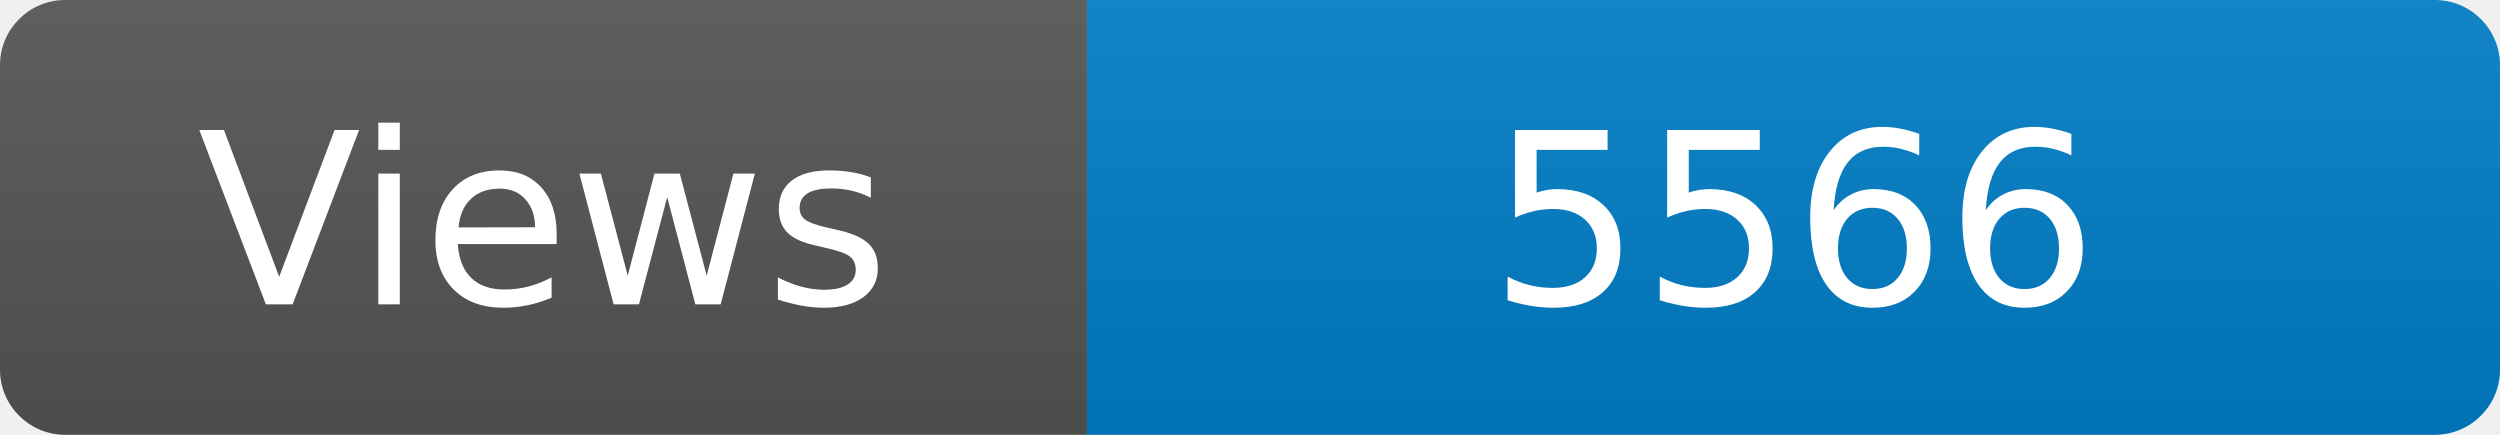
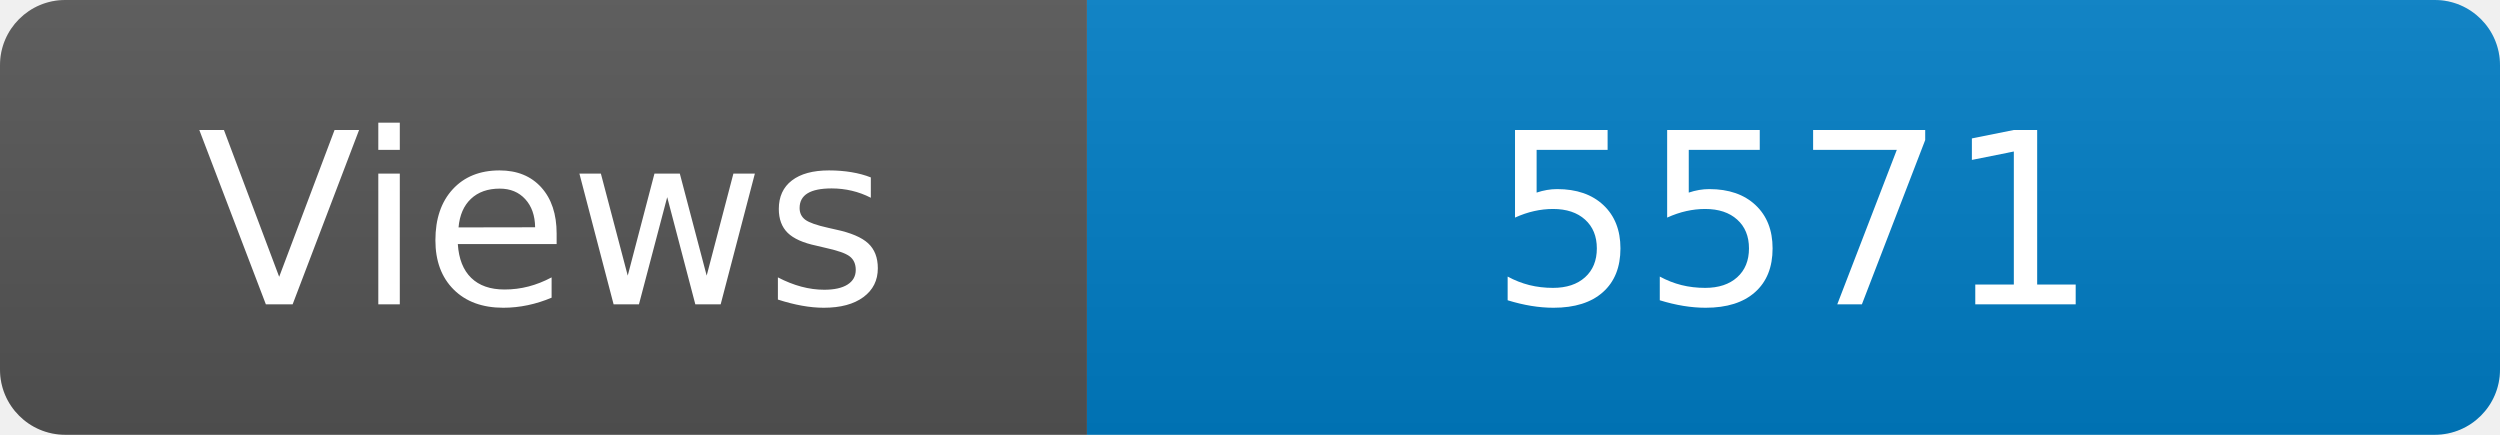
<svg xmlns="http://www.w3.org/2000/svg" width="115" height="20" role="img" aria-label="Maintained?: yes">
  <linearGradient id="s" x2="0" y2="100%">
    <stop offset="0" stop-color="#bbb" stop-opacity=".1" />
    <stop offset="1" stop-opacity=".1" />
  </linearGradient>
  <clipPath id="r">
    <rect width="115" height="20" rx="3" fill="#fff" />
  </clipPath>
  <g clip-path="url(#r)">
    <rect width="50" height="20" fill="#555" />
    <rect x="50" width="160" height="20" fill="#007ec6" />
    <rect width="115" height="20" fill="url(#s)" />
  </g>
  <g fill="#fff" text-anchor="middle" font-family="Verdana,Geneva,DejaVu Sans,sans-serif" font-size="110">
    <text x="250" y="140" transform="scale(.1)" fill="#fff">Views</text>
-     <text x="825" y="140" transform="scale(.1)" fill="#fff">5566</text>
+     <text x="825" y="140" transform="scale(.1)" fill="#fff">5571</text>
  </g>
</svg>
